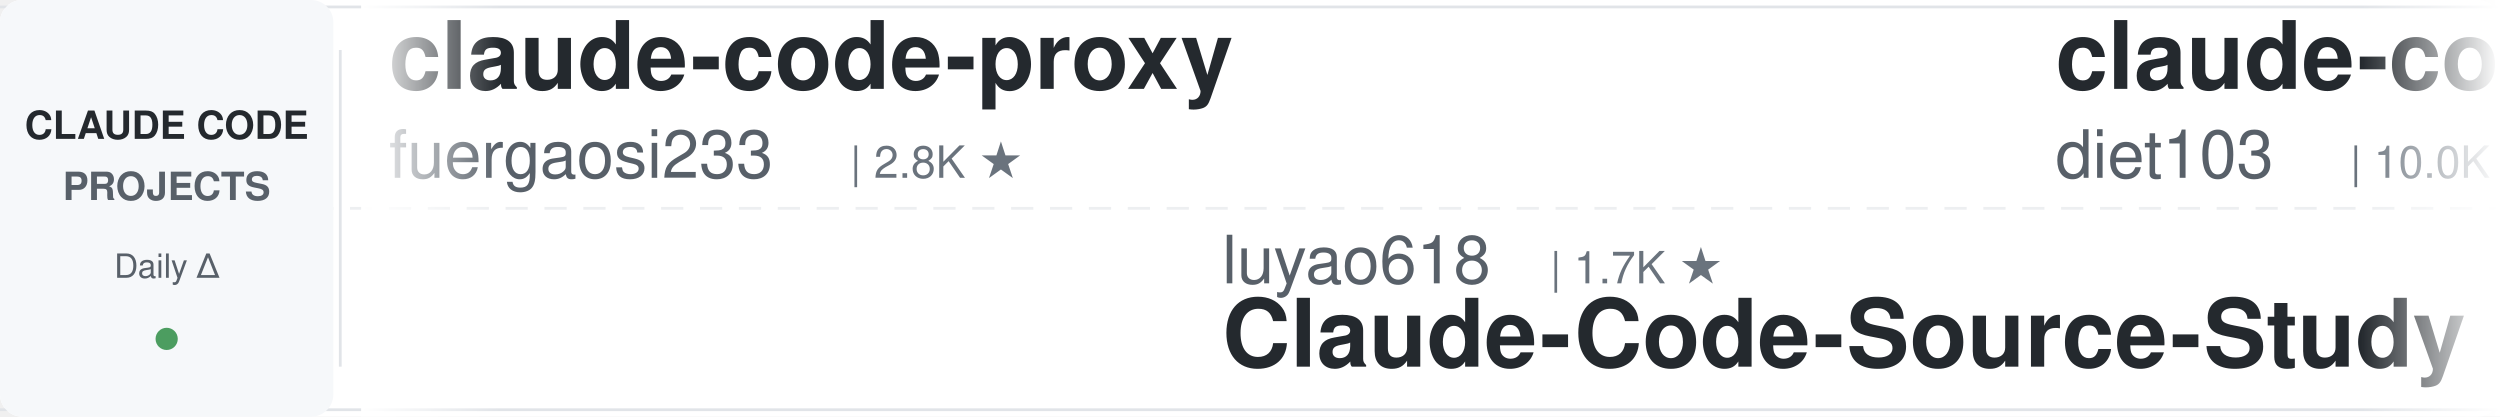
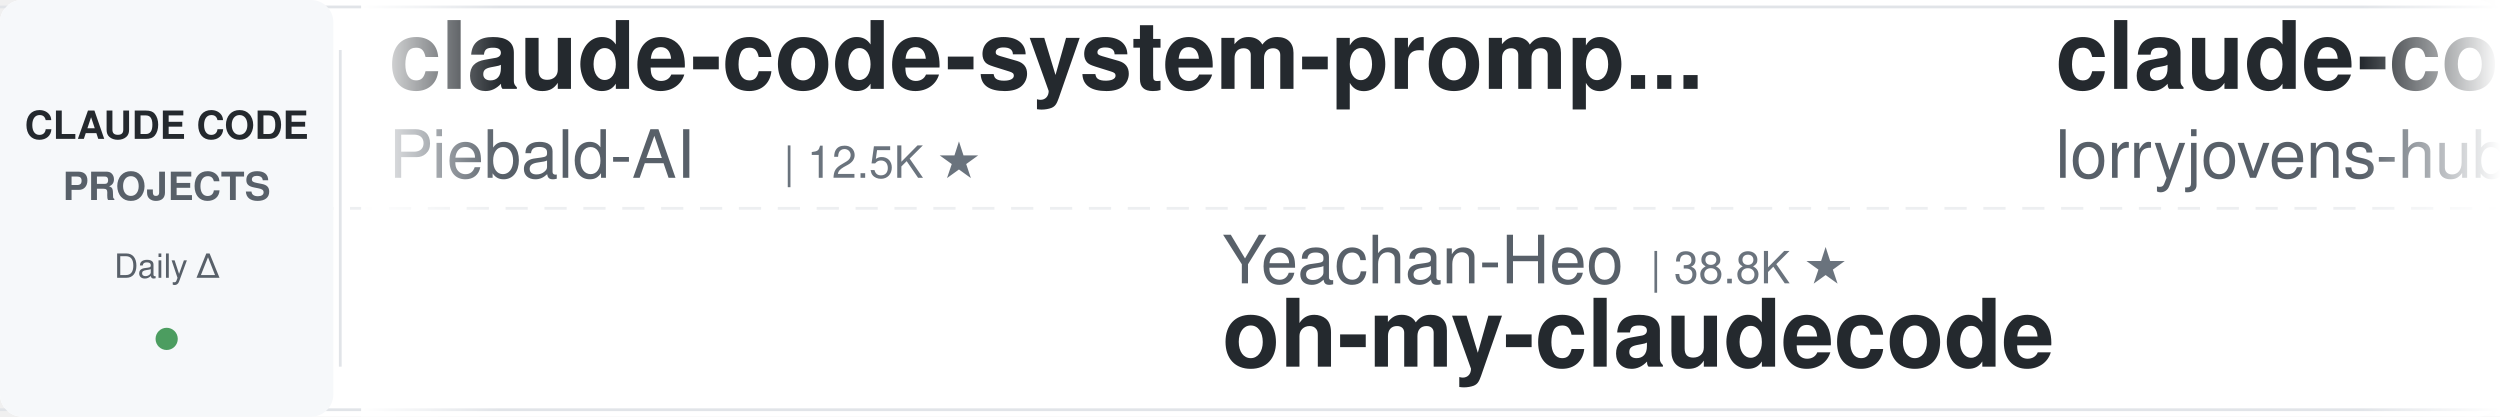
<svg xmlns="http://www.w3.org/2000/svg" width="900" height="150">
  <defs>
    <linearGradient id="leftFade" x1="0%" y1="0%" x2="100%" y2="0%">
      <stop offset="0%" style="stop-color:#ffffff;stop-opacity:1" />
      <stop offset="100%" style="stop-color:#ffffff;stop-opacity:0" />
    </linearGradient>
    <linearGradient id="rightFade" x1="0%" y1="0%" x2="100%" y2="0%">
      <stop offset="0%" style="stop-color:#ffffff;stop-opacity:0" />
      <stop offset="100%" style="stop-color:#ffffff;stop-opacity:1" />
    </linearGradient>
  </defs>
  <rect width="900" height="150" fill="#ffffff" rx="8" />
  <rect x="0" y="2" width="900" height="1" fill="#e1e4e8" />
  <rect x="0" y="147" width="900" height="1" fill="#e1e4e8" />
  <line x1="0" y1="75" x2="900" y2="75" stroke="#e1e4e8" stroke-width="1" stroke-dasharray="8 6" opacity="0.6" />
  <rect x="0" y="0" width="120" height="150" fill="#f6f8fa" rx="8" />
  <text x="60" y="50" font-family="-apple-system, BlinkMacSystemFont, 'Segoe UI', Helvetica, Arial, sans-serif" font-size="14" font-weight="600" fill="#24292e" text-anchor="middle">CLAUDE CODE</text>
  <text x="60" y="72" font-family="-apple-system, BlinkMacSystemFont, 'Segoe UI', Helvetica, Arial, sans-serif" font-size="14" font-weight="600" fill="#586069" text-anchor="middle">PROJECTS</text>
  <text x="60" y="100" font-family="-apple-system, BlinkMacSystemFont, 'Segoe UI', Helvetica, Arial, sans-serif" font-size="12" font-weight="500" fill="#586069" text-anchor="middle">Daily Δ</text>
  <circle cx="60" cy="122" r="4" fill="#22863a" opacity="0.8" />
  <rect x="122" y="18" width="1" height="114" fill="#e1e4e8" />
  <clipPath id="tickerClip">
    <rect x="130" y="0" width="770" height="150" />
  </clipPath>
  <g clip-path="url(#tickerClip)">
    <g id="tickerItems">
      <animateTransform attributeName="transform" attributeType="XML" type="translate" from="0 0" to="-3000 0" dur="54s" repeatCount="indefinite" />
      <g transform="translate(0, 0)">
-         <text x="140" y="32" font-family="-apple-system, BlinkMacSystemFont, 'Segoe UI', Helvetica, Arial, sans-serif" font-size="34" font-weight="600" fill="#24292e">claude-code-proxy</text>
-         <text x="140" y="64" font-family="-apple-system, BlinkMacSystemFont, 'Segoe UI', Helvetica, Arial, sans-serif" font-size="24" font-weight="400" fill="#586069">fuergaosi233</text>
-         <text x="306" y="64" font-family="-apple-system, BlinkMacSystemFont, 'Segoe UI', Helvetica, Arial, sans-serif" font-size="16" font-weight="500" fill="#6a737d">| 2.8K ★</text>
-       </g>
-       <g transform="translate(300, 0)">
-         <text x="140" y="102" font-family="-apple-system, BlinkMacSystemFont, 'Segoe UI', Helvetica, Arial, sans-serif" font-size="24" font-weight="400" fill="#586069">luyao618</text>
-         <text x="258" y="102" font-family="-apple-system, BlinkMacSystemFont, 'Segoe UI', Helvetica, Arial, sans-serif" font-size="16" font-weight="500" fill="#6a737d">| 1.7K ★</text>
-         <text x="140" y="132" font-family="-apple-system, BlinkMacSystemFont, 'Segoe UI', Helvetica, Arial, sans-serif" font-size="34" font-weight="600" fill="#24292e">Claude-Code-Source-Study</text>
-       </g>
-       <g transform="translate(600, 0)">
-         <text x="140" y="32" font-family="-apple-system, BlinkMacSystemFont, 'Segoe UI', Helvetica, Arial, sans-serif" font-size="34" font-weight="600" fill="#24292e">claude-code-infrastructu...</text>
-         <text x="140" y="64" font-family="-apple-system, BlinkMacSystemFont, 'Segoe UI', Helvetica, Arial, sans-serif" font-size="24" font-weight="400" fill="#586069">diet103</text>
-         <text x="246" y="64" font-family="-apple-system, BlinkMacSystemFont, 'Segoe UI', Helvetica, Arial, sans-serif" font-size="16" font-weight="500" fill="#6a737d">| 10.0K ★</text>
-       </g>
-       <g transform="translate(900, 0)">
-         <text x="140" y="102" font-family="-apple-system, BlinkMacSystemFont, 'Segoe UI', Helvetica, Arial, sans-serif" font-size="24" font-weight="400" fill="#586069">anthropics</text>
-         <text x="282" y="102" font-family="-apple-system, BlinkMacSystemFont, 'Segoe UI', Helvetica, Arial, sans-serif" font-size="16" font-weight="500" fill="#6a737d">| 6.1K ★</text>
-         <text x="140" y="132" font-family="-apple-system, BlinkMacSystemFont, 'Segoe UI', Helvetica, Arial, sans-serif" font-size="34" font-weight="600" fill="#24292e">claude-code-security-rev...</text>
-       </g>
-       <g transform="translate(1200, 0)">
-         <text x="140" y="32" font-family="-apple-system, BlinkMacSystemFont, 'Segoe UI', Helvetica, Arial, sans-serif" font-size="34" font-weight="600" fill="#24292e">claude-code-source</text>
-         <text x="140" y="64" font-family="-apple-system, BlinkMacSystemFont, 'Segoe UI', Helvetica, Arial, sans-serif" font-size="24" font-weight="400" fill="#586069">hangsman</text>
-         <text x="258" y="64" font-family="-apple-system, BlinkMacSystemFont, 'Segoe UI', Helvetica, Arial, sans-serif" font-size="16" font-weight="500" fill="#6a737d">| 790 ★</text>
-       </g>
-       <g transform="translate(1500, 0)">
-         <text x="140" y="102" font-family="-apple-system, BlinkMacSystemFont, 'Segoe UI', Helvetica, Arial, sans-serif" font-size="24" font-weight="400" fill="#586069">FlorianBruniaux</text>
-         <text x="342" y="102" font-family="-apple-system, BlinkMacSystemFont, 'Segoe UI', Helvetica, Arial, sans-serif" font-size="16" font-weight="500" fill="#6a737d">| 5.8K ★</text>
-         <text x="140" y="132" font-family="-apple-system, BlinkMacSystemFont, 'Segoe UI', Helvetica, Arial, sans-serif" font-size="34" font-weight="600" fill="#24292e">claude-code-ultimate-gui...</text>
-       </g>
-       <g transform="translate(1800, 0)">
-         <text x="140" y="32" font-family="-apple-system, BlinkMacSystemFont, 'Segoe UI', Helvetica, Arial, sans-serif" font-size="34" font-weight="600" fill="#24292e">claude-code-source</text>
-         <text x="140" y="64" font-family="-apple-system, BlinkMacSystemFont, 'Segoe UI', Helvetica, Arial, sans-serif" font-size="24" font-weight="400" fill="#586069">JrCx7scC</text>
-         <text x="258" y="64" font-family="-apple-system, BlinkMacSystemFont, 'Segoe UI', Helvetica, Arial, sans-serif" font-size="16" font-weight="500" fill="#6a737d">| 375 ★</text>
-       </g>
-       <g transform="translate(2100, 0)">
-         <text x="140" y="102" font-family="-apple-system, BlinkMacSystemFont, 'Segoe UI', Helvetica, Arial, sans-serif" font-size="24" font-weight="400" fill="#586069">affaan-m</text>
-         <text x="258" y="102" font-family="-apple-system, BlinkMacSystemFont, 'Segoe UI', Helvetica, Arial, sans-serif" font-size="16" font-weight="500" fill="#6a737d">| 243.1K ★</text>
-         <text x="140" y="132" font-family="-apple-system, BlinkMacSystemFont, 'Segoe UI', Helvetica, Arial, sans-serif" font-size="34" font-weight="600" fill="#24292e">ECC</text>
-       </g>
-       <g transform="translate(2400, 0)">
        <text x="140" y="32" font-family="-apple-system, BlinkMacSystemFont, 'Segoe UI', Helvetica, Arial, sans-serif" font-size="34" font-weight="600" fill="#24292e">claude-code-system-promp...</text>
        <text x="140" y="64" font-family="-apple-system, BlinkMacSystemFont, 'Segoe UI', Helvetica, Arial, sans-serif" font-size="24" font-weight="400" fill="#586069">Piebald-AI</text>
        <text x="282" y="64" font-family="-apple-system, BlinkMacSystemFont, 'Segoe UI', Helvetica, Arial, sans-serif" font-size="16" font-weight="500" fill="#6a737d">| 12.5K ★</text>
      </g>
+       <g transform="translate(300, 0)">
+         <text x="140" y="102" font-family="-apple-system, BlinkMacSystemFont, 'Segoe UI', Helvetica, Arial, sans-serif" font-size="24" font-weight="400" fill="#586069">Yeachan-Heo</text>
+         <text x="294" y="102" font-family="-apple-system, BlinkMacSystemFont, 'Segoe UI', Helvetica, Arial, sans-serif" font-size="16" font-weight="500" fill="#6a737d">| 38.8K ★</text>
+         <text x="140" y="132" font-family="-apple-system, BlinkMacSystemFont, 'Segoe UI', Helvetica, Arial, sans-serif" font-size="34" font-weight="600" fill="#24292e">oh-my-claudecode</text>
+       </g>
+       <g transform="translate(600, 0)">
+         <text x="140" y="32" font-family="-apple-system, BlinkMacSystemFont, 'Segoe UI', Helvetica, Arial, sans-serif" font-size="34" font-weight="600" fill="#24292e">claude-code-rust</text>
+         <text x="140" y="64" font-family="-apple-system, BlinkMacSystemFont, 'Segoe UI', Helvetica, Arial, sans-serif" font-size="24" font-weight="400" fill="#586069">lorryjovens-hub</text>
+         <text x="342" y="64" font-family="-apple-system, BlinkMacSystemFont, 'Segoe UI', Helvetica, Arial, sans-serif" font-size="16" font-weight="500" fill="#6a737d">| 1.7K ★</text>
+       </g>
+       <g transform="translate(900, 0)">
+         <text x="140" y="102" font-family="-apple-system, BlinkMacSystemFont, 'Segoe UI', Helvetica, Arial, sans-serif" font-size="24" font-weight="400" fill="#586069">ChrisWiles</text>
+         <text x="282" y="102" font-family="-apple-system, BlinkMacSystemFont, 'Segoe UI', Helvetica, Arial, sans-serif" font-size="16" font-weight="500" fill="#6a737d">| 6.0K ★</text>
+         <text x="140" y="132" font-family="-apple-system, BlinkMacSystemFont, 'Segoe UI', Helvetica, Arial, sans-serif" font-size="34" font-weight="600" fill="#24292e">claude-code-showcase</text>
+       </g>
+       <g transform="translate(1200, 0)">
+         <text x="140" y="32" font-family="-apple-system, BlinkMacSystemFont, 'Segoe UI', Helvetica, Arial, sans-serif" font-size="34" font-weight="600" fill="#24292e">claude-coder</text>
+         <text x="140" y="64" font-family="-apple-system, BlinkMacSystemFont, 'Segoe UI', Helvetica, Arial, sans-serif" font-size="24" font-weight="400" fill="#586069">kodu-ai</text>
+         <text x="246" y="64" font-family="-apple-system, BlinkMacSystemFont, 'Segoe UI', Helvetica, Arial, sans-serif" font-size="16" font-weight="500" fill="#6a737d">| 5.2K ★</text>
+       </g>
+       <g transform="translate(1500, 0)">
+         <text x="140" y="102" font-family="-apple-system, BlinkMacSystemFont, 'Segoe UI', Helvetica, Arial, sans-serif" font-size="24" font-weight="400" fill="#586069">centminmod</text>
+         <text x="282" y="102" font-family="-apple-system, BlinkMacSystemFont, 'Segoe UI', Helvetica, Arial, sans-serif" font-size="16" font-weight="500" fill="#6a737d">| 2.6K ★</text>
+         <text x="140" y="132" font-family="-apple-system, BlinkMacSystemFont, 'Segoe UI', Helvetica, Arial, sans-serif" font-size="34" font-weight="600" fill="#24292e">my-claude-code-setup</text>
+       </g>
+       <g transform="translate(1800, 0)">
+         <text x="140" y="32" font-family="-apple-system, BlinkMacSystemFont, 'Segoe UI', Helvetica, Arial, sans-serif" font-size="34" font-weight="600" fill="#24292e">claude-code-guide</text>
+         <text x="140" y="64" font-family="-apple-system, BlinkMacSystemFont, 'Segoe UI', Helvetica, Arial, sans-serif" font-size="24" font-weight="400" fill="#586069">zebbern</text>
+         <text x="246" y="64" font-family="-apple-system, BlinkMacSystemFont, 'Segoe UI', Helvetica, Arial, sans-serif" font-size="16" font-weight="500" fill="#6a737d">| 4.6K ★</text>
+       </g>
+       <g transform="translate(2100, 0)">
+         <text x="140" y="102" font-family="-apple-system, BlinkMacSystemFont, 'Segoe UI', Helvetica, Arial, sans-serif" font-size="24" font-weight="400" fill="#586069">oboard</text>
+         <text x="234" y="102" font-family="-apple-system, BlinkMacSystemFont, 'Segoe UI', Helvetica, Arial, sans-serif" font-size="16" font-weight="500" fill="#6a737d">| 3.3K ★</text>
+         <text x="140" y="132" font-family="-apple-system, BlinkMacSystemFont, 'Segoe UI', Helvetica, Arial, sans-serif" font-size="34" font-weight="600" fill="#24292e">claude-code-rev</text>
+       </g>
+       <g transform="translate(2400, 0)">
+         <text x="140" y="32" font-family="-apple-system, BlinkMacSystemFont, 'Segoe UI', Helvetica, Arial, sans-serif" font-size="34" font-weight="600" fill="#24292e">Claude-Code-Game-Studios</text>
+         <text x="140" y="64" font-family="-apple-system, BlinkMacSystemFont, 'Segoe UI', Helvetica, Arial, sans-serif" font-size="24" font-weight="400" fill="#586069">Donchitos</text>
+         <text x="270" y="64" font-family="-apple-system, BlinkMacSystemFont, 'Segoe UI', Helvetica, Arial, sans-serif" font-size="16" font-weight="500" fill="#6a737d">| 24.5K ★</text>
+       </g>
      <g transform="translate(2700, 0)">
-         <text x="140" y="102" font-family="-apple-system, BlinkMacSystemFont, 'Segoe UI', Helvetica, Arial, sans-serif" font-size="24" font-weight="400" fill="#586069">https-deeplearning-ai</text>
-         <text x="414" y="102" font-family="-apple-system, BlinkMacSystemFont, 'Segoe UI', Helvetica, Arial, sans-serif" font-size="16" font-weight="500" fill="#6a737d">| 544 ★</text>
-         <text x="140" y="132" font-family="-apple-system, BlinkMacSystemFont, 'Segoe UI', Helvetica, Arial, sans-serif" font-size="34" font-weight="600" fill="#24292e">sc-claude-code-files</text>
+         <text x="140" y="102" font-family="-apple-system, BlinkMacSystemFont, 'Segoe UI', Helvetica, Arial, sans-serif" font-size="24" font-weight="400" fill="#586069">disler</text>
+         <text x="234" y="102" font-family="-apple-system, BlinkMacSystemFont, 'Segoe UI', Helvetica, Arial, sans-serif" font-size="16" font-weight="500" fill="#6a737d">| 3.9K ★</text>
+         <text x="140" y="132" font-family="-apple-system, BlinkMacSystemFont, 'Segoe UI', Helvetica, Arial, sans-serif" font-size="34" font-weight="600" fill="#24292e">claude-code-hooks-master...</text>
      </g>
      <g transform="translate(3000, 0)">
-         <text x="140" y="32" font-family="-apple-system, BlinkMacSystemFont, 'Segoe UI', Helvetica, Arial, sans-serif" font-size="34" font-weight="600" fill="#24292e">claude-code-proxy</text>
-         <text x="140" y="64" font-family="-apple-system, BlinkMacSystemFont, 'Segoe UI', Helvetica, Arial, sans-serif" font-size="24" font-weight="400" fill="#586069">fuergaosi233</text>
-         <text x="306" y="64" font-family="-apple-system, BlinkMacSystemFont, 'Segoe UI', Helvetica, Arial, sans-serif" font-size="16" font-weight="500" fill="#6a737d">| 2.8K ★</text>
+         <text x="140" y="32" font-family="-apple-system, BlinkMacSystemFont, 'Segoe UI', Helvetica, Arial, sans-serif" font-size="34" font-weight="600" fill="#24292e">claude-code-system-promp...</text>
+         <text x="140" y="64" font-family="-apple-system, BlinkMacSystemFont, 'Segoe UI', Helvetica, Arial, sans-serif" font-size="24" font-weight="400" fill="#586069">Piebald-AI</text>
+         <text x="282" y="64" font-family="-apple-system, BlinkMacSystemFont, 'Segoe UI', Helvetica, Arial, sans-serif" font-size="16" font-weight="500" fill="#6a737d">| 12.5K ★</text>
      </g>
      <g transform="translate(3300, 0)">
-         <text x="140" y="102" font-family="-apple-system, BlinkMacSystemFont, 'Segoe UI', Helvetica, Arial, sans-serif" font-size="24" font-weight="400" fill="#586069">luyao618</text>
-         <text x="258" y="102" font-family="-apple-system, BlinkMacSystemFont, 'Segoe UI', Helvetica, Arial, sans-serif" font-size="16" font-weight="500" fill="#6a737d">| 1.7K ★</text>
-         <text x="140" y="132" font-family="-apple-system, BlinkMacSystemFont, 'Segoe UI', Helvetica, Arial, sans-serif" font-size="34" font-weight="600" fill="#24292e">Claude-Code-Source-Study</text>
+         <text x="140" y="102" font-family="-apple-system, BlinkMacSystemFont, 'Segoe UI', Helvetica, Arial, sans-serif" font-size="24" font-weight="400" fill="#586069">Yeachan-Heo</text>
+         <text x="294" y="102" font-family="-apple-system, BlinkMacSystemFont, 'Segoe UI', Helvetica, Arial, sans-serif" font-size="16" font-weight="500" fill="#6a737d">| 38.8K ★</text>
+         <text x="140" y="132" font-family="-apple-system, BlinkMacSystemFont, 'Segoe UI', Helvetica, Arial, sans-serif" font-size="34" font-weight="600" fill="#24292e">oh-my-claudecode</text>
      </g>
      <g transform="translate(3600, 0)">
-         <text x="140" y="32" font-family="-apple-system, BlinkMacSystemFont, 'Segoe UI', Helvetica, Arial, sans-serif" font-size="34" font-weight="600" fill="#24292e">claude-code-infrastructu...</text>
-         <text x="140" y="64" font-family="-apple-system, BlinkMacSystemFont, 'Segoe UI', Helvetica, Arial, sans-serif" font-size="24" font-weight="400" fill="#586069">diet103</text>
-         <text x="246" y="64" font-family="-apple-system, BlinkMacSystemFont, 'Segoe UI', Helvetica, Arial, sans-serif" font-size="16" font-weight="500" fill="#6a737d">| 10.0K ★</text>
+         <text x="140" y="32" font-family="-apple-system, BlinkMacSystemFont, 'Segoe UI', Helvetica, Arial, sans-serif" font-size="34" font-weight="600" fill="#24292e">claude-code-rust</text>
+         <text x="140" y="64" font-family="-apple-system, BlinkMacSystemFont, 'Segoe UI', Helvetica, Arial, sans-serif" font-size="24" font-weight="400" fill="#586069">lorryjovens-hub</text>
+         <text x="342" y="64" font-family="-apple-system, BlinkMacSystemFont, 'Segoe UI', Helvetica, Arial, sans-serif" font-size="16" font-weight="500" fill="#6a737d">| 1.7K ★</text>
      </g>
      <g transform="translate(3900, 0)">
-         <text x="140" y="102" font-family="-apple-system, BlinkMacSystemFont, 'Segoe UI', Helvetica, Arial, sans-serif" font-size="24" font-weight="400" fill="#586069">anthropics</text>
-         <text x="282" y="102" font-family="-apple-system, BlinkMacSystemFont, 'Segoe UI', Helvetica, Arial, sans-serif" font-size="16" font-weight="500" fill="#6a737d">| 6.1K ★</text>
-         <text x="140" y="132" font-family="-apple-system, BlinkMacSystemFont, 'Segoe UI', Helvetica, Arial, sans-serif" font-size="34" font-weight="600" fill="#24292e">claude-code-security-rev...</text>
+         <text x="140" y="102" font-family="-apple-system, BlinkMacSystemFont, 'Segoe UI', Helvetica, Arial, sans-serif" font-size="24" font-weight="400" fill="#586069">ChrisWiles</text>
+         <text x="282" y="102" font-family="-apple-system, BlinkMacSystemFont, 'Segoe UI', Helvetica, Arial, sans-serif" font-size="16" font-weight="500" fill="#6a737d">| 6.0K ★</text>
+         <text x="140" y="132" font-family="-apple-system, BlinkMacSystemFont, 'Segoe UI', Helvetica, Arial, sans-serif" font-size="34" font-weight="600" fill="#24292e">claude-code-showcase</text>
      </g>
    </g>
  </g>
  <rect x="130" y="0" width="50" height="150" fill="url(#leftFade)" />
  <rect x="850" y="0" width="50" height="150" fill="url(#rightFade)" />
</svg>
